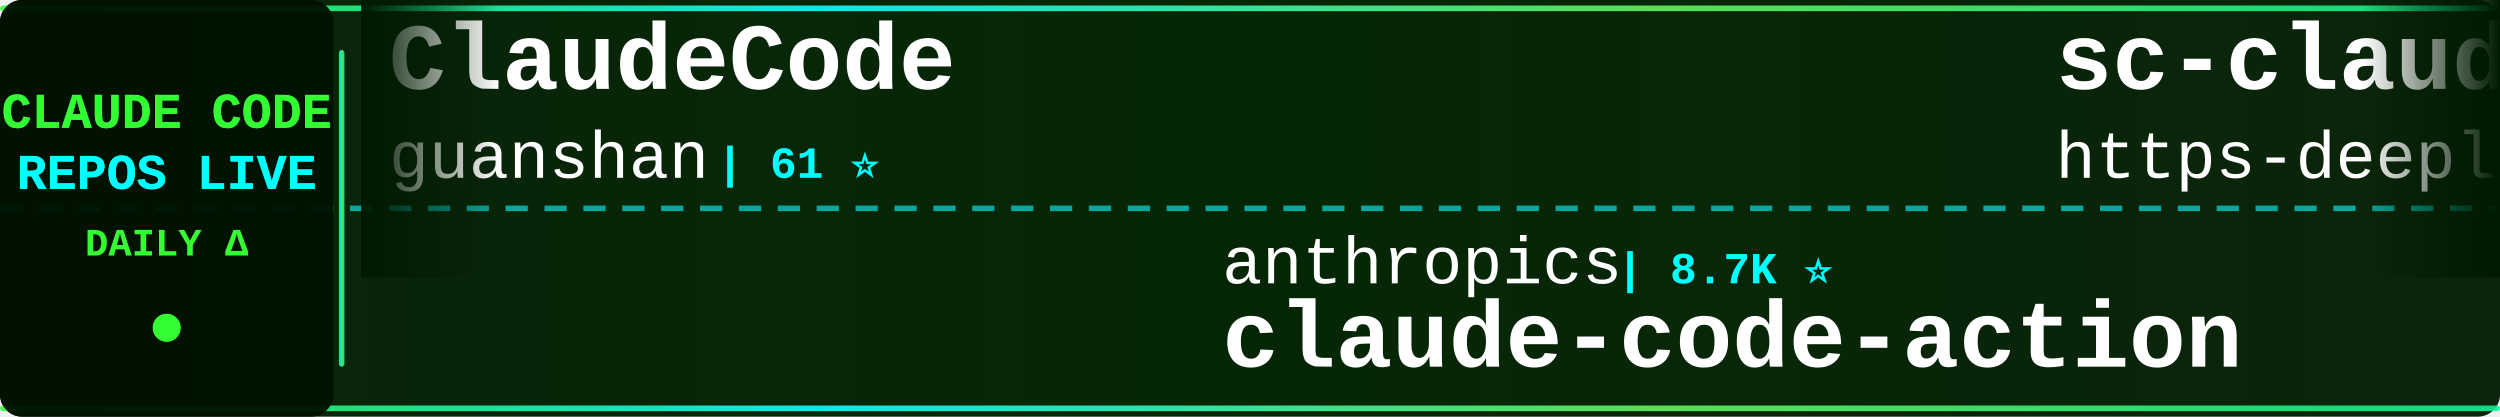
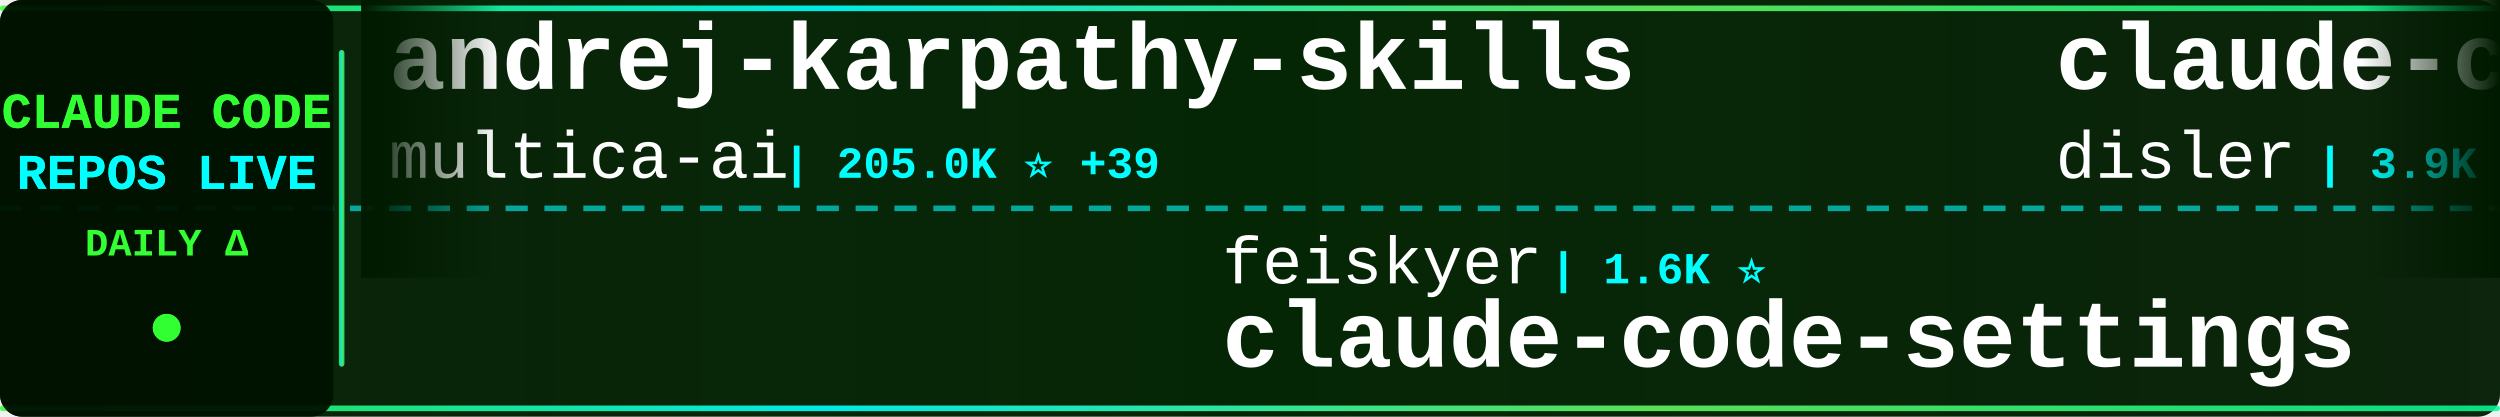
<svg xmlns="http://www.w3.org/2000/svg" width="900" height="150">
  <defs>
    <linearGradient id="tickerBg" x1="0%" y1="0%" x2="100%" y2="0%">
      <stop offset="0%" style="stop-color:#001a00;stop-opacity:0.95" />
      <stop offset="50%" style="stop-color:#002200;stop-opacity:0.98" />
      <stop offset="100%" style="stop-color:#001a00;stop-opacity:0.95" />
    </linearGradient>
    <linearGradient id="borderGrad" x1="0%" y1="0%" x2="100%" y2="0%">
      <stop offset="0%" style="stop-color:#33ff33;stop-opacity:0.85">
        <animate attributeName="stop-opacity" values="0.85;1;0.85" dur="2s" repeatCount="indefinite" />
      </stop>
      <stop offset="33%" style="stop-color:#00ffff;stop-opacity:0.9">
        <animate attributeName="stop-opacity" values="0.9;1;0.9" dur="2.2s" repeatCount="indefinite" />
      </stop>
      <stop offset="66%" style="stop-color:#66ff66;stop-opacity:0.85">
        <animate attributeName="stop-opacity" values="0.85;1;0.85" dur="1.8s" repeatCount="indefinite" />
      </stop>
      <stop offset="100%" style="stop-color:#00ff99;stop-opacity:0.85">
        <animate attributeName="stop-opacity" values="0.85;1;0.85" dur="2s" repeatCount="indefinite" />
      </stop>
    </linearGradient>
    <filter id="textGlow">
      <feGaussianBlur stdDeviation="0.1" result="coloredBlur" />
      <feMerge>
        <feMergeNode in="coloredBlur" />
        <feMergeNode in="SourceGraphic" />
      </feMerge>
    </filter>
    <filter id="metricGlow">
      <feGaussianBlur stdDeviation="0.2" result="coloredBlur" />
      <feMerge>
        <feMergeNode in="coloredBlur" />
        <feMergeNode in="SourceGraphic" />
      </feMerge>
    </filter>
    <linearGradient id="leftFade" x1="0%" y1="0%" x2="100%" y2="0%">
      <stop offset="0%" style="stop-color:#001a00;stop-opacity:1" />
      <stop offset="100%" style="stop-color:#001a00;stop-opacity:0" />
    </linearGradient>
    <linearGradient id="rightFade" x1="0%" y1="0%" x2="100%" y2="0%">
      <stop offset="0%" style="stop-color:#001a00;stop-opacity:0" />
      <stop offset="100%" style="stop-color:#001a00;stop-opacity:1" />
    </linearGradient>
  </defs>
  <rect width="900" height="150" fill="url(#tickerBg)" rx="8" />
  <rect x="0" y="2" width="900" height="2" fill="url(#borderGrad)" rx="1" />
  <rect x="0" y="146" width="900" height="2" fill="url(#borderGrad)" rx="1" />
  <line x1="0" y1="75" x2="900" y2="75" stroke="#00ffff" stroke-width="2" stroke-dasharray="8 6" opacity="0.6" />
  <rect x="0" y="0" width="120" height="150" fill="#001100" opacity="0.95" rx="8" />
  <text x="60" y="46" font-family="'Courier New', monospace" font-size="18" font-weight="bold" fill="#33ff33" text-anchor="middle" filter="url(#textGlow)">
    CLAUDE CODE
  </text>
  <text x="60" y="68" font-family="'Courier New', monospace" font-size="18" font-weight="bold" fill="#00ffff" text-anchor="middle" filter="url(#textGlow)">
    REPOS LIVE
  </text>
  <text x="60" y="92" font-family="'Courier New', monospace" font-size="14" font-weight="bold" fill="#33ff33" text-anchor="middle">
    DAILY Δ
  </text>
  <circle cx="60" cy="118" r="5" fill="#33ff33" filter="url(#metricGlow)">
    <animate attributeName="r" values="4;6;4" dur="1.5s" repeatCount="indefinite" />
    <animate attributeName="opacity" values="0.6;1;0.6" dur="1.5s" repeatCount="indefinite" />
  </circle>
  <rect x="122" y="18" width="2" height="114" fill="url(#borderGrad)" rx="1" />
  <clipPath id="tickerClip">
    <rect x="130" y="0" width="770" height="150" />
  </clipPath>
  <g clip-path="url(#tickerClip)">
    <g id="tickerItems">
      <animateTransform attributeName="transform" attributeType="XML" type="translate" from="0 0" to="-3000 0" dur="54s" repeatCount="indefinite" />
      <g transform="translate(0, 0)">
-         <text x="140" y="32" font-family="'Courier New', monospace" font-size="34" font-weight="bold" fill="#ffffff">ClaudeCode</text>
-         <text x="140" y="64" font-family="'Courier New', monospace" font-size="24" font-weight="normal" fill="#ffffff" opacity="1.0">guanshan</text>
-         <text x="258" y="64" font-family="'Courier New', monospace" font-size="16" font-weight="bold" fill="#00ffff"> | 61 ⭐</text>
+         <text x="140" y="32" font-family="'Courier New', monospace" font-size="34" font-weight="bold" fill="#ffffff">andrej-karpathy-skills</text>
+         <text x="140" y="64" font-family="'Courier New', monospace" font-size="24" font-weight="normal" fill="#ffffff" opacity="1.0">multica-ai</text>
+         <text x="282" y="64" font-family="'Courier New', monospace" font-size="16" font-weight="bold" fill="#00ffff"> | 205.0K ⭐ +39</text>
      </g>
      <g transform="translate(300, 0)">
-         <text x="140" y="102" font-family="'Courier New', monospace" font-size="24" font-weight="normal" fill="#ffffff" opacity="1.0">anthropics</text>
-         <text x="282" y="102" font-family="'Courier New', monospace" font-size="16" font-weight="bold" fill="#00ffff"> | 8.7K ⭐</text>
-         <text x="140" y="132" font-family="'Courier New', monospace" font-size="34" font-weight="bold" fill="#ffffff">claude-code-action</text>
+         <text x="140" y="102" font-family="'Courier New', monospace" font-size="24" font-weight="normal" fill="#ffffff" opacity="1.0">feiskyer</text>
+         <text x="258" y="102" font-family="'Courier New', monospace" font-size="16" font-weight="bold" fill="#00ffff"> | 1.6K ⭐</text>
+         <text x="140" y="132" font-family="'Courier New', monospace" font-size="34" font-weight="bold" fill="#ffffff">claude-code-settings</text>
      </g>
      <g transform="translate(600, 0)">
-         <text x="140" y="32" font-family="'Courier New', monospace" font-size="34" font-weight="bold" fill="#ffffff">sc-claude-code-files</text>
-         <text x="140" y="64" font-family="'Courier New', monospace" font-size="24" font-weight="normal" fill="#ffffff" opacity="1.0">https-deeplearning-ai</text>
-         <text x="414" y="64" font-family="'Courier New', monospace" font-size="16" font-weight="bold" fill="#00ffff"> | 544 ⭐</text>
+         <text x="140" y="32" font-family="'Courier New', monospace" font-size="34" font-weight="bold" fill="#ffffff">claude-code-hooks-master...</text>
+         <text x="140" y="64" font-family="'Courier New', monospace" font-size="24" font-weight="normal" fill="#ffffff" opacity="1.0">disler</text>
+         <text x="234" y="64" font-family="'Courier New', monospace" font-size="16" font-weight="bold" fill="#00ffff"> | 3.9K ⭐</text>
      </g>
      <g transform="translate(900, 0)">
-         <text x="140" y="102" font-family="'Courier New', monospace" font-size="24" font-weight="normal" fill="#ffffff" opacity="1.0">darcyegb</text>
-         <text x="258" y="102" font-family="'Courier New', monospace" font-size="16" font-weight="bold" fill="#00ffff"> | 760 ⭐</text>
-         <text x="140" y="132" font-family="'Courier New', monospace" font-size="34" font-weight="bold" fill="#ffffff">ClaudeCodeAgents</text>
+         <text x="140" y="102" font-family="'Courier New', monospace" font-size="24" font-weight="normal" fill="#ffffff" opacity="1.0">Cranot</text>
+         <text x="234" y="102" font-family="'Courier New', monospace" font-size="16" font-weight="bold" fill="#00ffff"> | 2.9K ⭐ +1</text>
+         <text x="140" y="132" font-family="'Courier New', monospace" font-size="34" font-weight="bold" fill="#ffffff">claude-code-guide</text>
      </g>
      <g transform="translate(1200, 0)">
-         <text x="140" y="32" font-family="'Courier New', monospace" font-size="34" font-weight="bold" fill="#ffffff">claude-code-video-toolki...</text>
-         <text x="140" y="64" font-family="'Courier New', monospace" font-size="24" font-weight="normal" fill="#ffffff" opacity="1.0">digitalsamba</text>
-         <text x="306" y="64" font-family="'Courier New', monospace" font-size="16" font-weight="bold" fill="#00ffff"> | 2.0K ⭐ +1</text>
-       </g>
-       <g transform="translate(1500, 0)">
-         <text x="140" y="102" font-family="'Courier New', monospace" font-size="24" font-weight="normal" fill="#ffffff" opacity="1.0">shareAI-lab</text>
-         <text x="294" y="102" font-family="'Courier New', monospace" font-size="16" font-weight="bold" fill="#00ffff"> | 74.9K ⭐ +6</text>
-         <text x="140" y="132" font-family="'Courier New', monospace" font-size="34" font-weight="bold" fill="#ffffff">learn-claude-code</text>
-       </g>
-       <g transform="translate(1800, 0)">
        <text x="140" y="32" font-family="'Courier New', monospace" font-size="34" font-weight="bold" fill="#ffffff">claude-code-spec-workflo...</text>
        <text x="140" y="64" font-family="'Courier New', monospace" font-size="24" font-weight="normal" fill="#ffffff" opacity="1.0">Pimzino</text>
        <text x="246" y="64" font-family="'Courier New', monospace" font-size="16" font-weight="bold" fill="#00ffff"> | 3.8K ⭐</text>
      </g>
+       <g transform="translate(1500, 0)">
+         <text x="140" y="102" font-family="'Courier New', monospace" font-size="24" font-weight="normal" fill="#ffffff" opacity="1.0">AprilNEA</text>
+         <text x="258" y="102" font-family="'Courier New', monospace" font-size="16" font-weight="bold" fill="#00ffff"> | 391 ⭐</text>
+         <text x="140" y="132" font-family="'Courier New', monospace" font-size="34" font-weight="bold" fill="#ffffff">claude-code-source</text>
+       </g>
+       <g transform="translate(1800, 0)">
+         <text x="140" y="32" font-family="'Courier New', monospace" font-size="34" font-weight="bold" fill="#ffffff">claude-code-security-rev...</text>
+         <text x="140" y="64" font-family="'Courier New', monospace" font-size="24" font-weight="normal" fill="#ffffff" opacity="1.0">anthropics</text>
+         <text x="282" y="64" font-family="'Courier New', monospace" font-size="16" font-weight="bold" fill="#00ffff"> | 6.0K ⭐</text>
+       </g>
      <g transform="translate(2100, 0)">
-         <text x="140" y="102" font-family="'Courier New', monospace" font-size="24" font-weight="normal" fill="#ffffff" opacity="1.0">oboard</text>
-         <text x="234" y="102" font-family="'Courier New', monospace" font-size="16" font-weight="bold" fill="#00ffff"> | 3.3K ⭐</text>
-         <text x="140" y="132" font-family="'Courier New', monospace" font-size="34" font-weight="bold" fill="#ffffff">claude-code-rev</text>
+         <text x="140" y="102" font-family="'Courier New', monospace" font-size="24" font-weight="normal" fill="#ffffff" opacity="1.0">simonw</text>
+         <text x="234" y="102" font-family="'Courier New', monospace" font-size="16" font-weight="bold" fill="#00ffff"> | 1.7K ⭐</text>
+         <text x="140" y="132" font-family="'Courier New', monospace" font-size="34" font-weight="bold" fill="#ffffff">claude-code-transcripts</text>
      </g>
      <g transform="translate(2400, 0)">
-         <text x="140" y="32" font-family="'Courier New', monospace" font-size="34" font-weight="bold" fill="#ffffff">claude-code-source</text>
-         <text x="140" y="64" font-family="'Courier New', monospace" font-size="24" font-weight="normal" fill="#ffffff" opacity="1.0">AprilNEA</text>
-         <text x="258" y="64" font-family="'Courier New', monospace" font-size="16" font-weight="bold" fill="#00ffff"> | 391 ⭐</text>
+         <text x="140" y="32" font-family="'Courier New', monospace" font-size="34" font-weight="bold" fill="#ffffff">claude-code-telegram</text>
+         <text x="140" y="64" font-family="'Courier New', monospace" font-size="24" font-weight="normal" fill="#ffffff" opacity="1.0">RichardAtCT</text>
+         <text x="294" y="64" font-family="'Courier New', monospace" font-size="16" font-weight="bold" fill="#00ffff"> | 2.8K ⭐</text>
      </g>
      <g transform="translate(2700, 0)">
-         <text x="140" y="102" font-family="'Courier New', monospace" font-size="24" font-weight="normal" fill="#ffffff" opacity="1.0">Maciek-roboblog</text>
-         <text x="342" y="102" font-family="'Courier New', monospace" font-size="16" font-weight="bold" fill="#00ffff"> | 8.6K ⭐ -1</text>
-         <text x="140" y="132" font-family="'Courier New', monospace" font-size="34" font-weight="bold" fill="#ffffff">Claude-Code-Usage-Monito...</text>
+         <text x="140" y="102" font-family="'Courier New', monospace" font-size="24" font-weight="normal" fill="#ffffff" opacity="1.0">WorldFlowAI</text>
+         <text x="294" y="102" font-family="'Courier New', monospace" font-size="16" font-weight="bold" fill="#00ffff"> | 1.5K ⭐ +1</text>
+         <text x="140" y="132" font-family="'Courier New', monospace" font-size="34" font-weight="bold" fill="#ffffff">everything-claude-code</text>
      </g>
      <g transform="translate(3000, 0)">
-         <text x="140" y="32" font-family="'Courier New', monospace" font-size="34" font-weight="bold" fill="#ffffff">ClaudeCode</text>
-         <text x="140" y="64" font-family="'Courier New', monospace" font-size="24" font-weight="normal" fill="#ffffff" opacity="1.0">guanshan</text>
-         <text x="258" y="64" font-family="'Courier New', monospace" font-size="16" font-weight="bold" fill="#00ffff"> | 61 ⭐</text>
+         <text x="140" y="32" font-family="'Courier New', monospace" font-size="34" font-weight="bold" fill="#ffffff">andrej-karpathy-skills</text>
+         <text x="140" y="64" font-family="'Courier New', monospace" font-size="24" font-weight="normal" fill="#ffffff" opacity="1.0">multica-ai</text>
+         <text x="282" y="64" font-family="'Courier New', monospace" font-size="16" font-weight="bold" fill="#00ffff"> | 205.0K ⭐ +39</text>
      </g>
      <g transform="translate(3300, 0)">
-         <text x="140" y="102" font-family="'Courier New', monospace" font-size="24" font-weight="normal" fill="#ffffff" opacity="1.0">anthropics</text>
-         <text x="282" y="102" font-family="'Courier New', monospace" font-size="16" font-weight="bold" fill="#00ffff"> | 8.7K ⭐</text>
-         <text x="140" y="132" font-family="'Courier New', monospace" font-size="34" font-weight="bold" fill="#ffffff">claude-code-action</text>
+         <text x="140" y="102" font-family="'Courier New', monospace" font-size="24" font-weight="normal" fill="#ffffff" opacity="1.0">feiskyer</text>
+         <text x="258" y="102" font-family="'Courier New', monospace" font-size="16" font-weight="bold" fill="#00ffff"> | 1.6K ⭐</text>
+         <text x="140" y="132" font-family="'Courier New', monospace" font-size="34" font-weight="bold" fill="#ffffff">claude-code-settings</text>
      </g>
      <g transform="translate(3600, 0)">
-         <text x="140" y="32" font-family="'Courier New', monospace" font-size="34" font-weight="bold" fill="#ffffff">sc-claude-code-files</text>
-         <text x="140" y="64" font-family="'Courier New', monospace" font-size="24" font-weight="normal" fill="#ffffff" opacity="1.0">https-deeplearning-ai</text>
-         <text x="414" y="64" font-family="'Courier New', monospace" font-size="16" font-weight="bold" fill="#00ffff"> | 544 ⭐</text>
+         <text x="140" y="32" font-family="'Courier New', monospace" font-size="34" font-weight="bold" fill="#ffffff">claude-code-hooks-master...</text>
+         <text x="140" y="64" font-family="'Courier New', monospace" font-size="24" font-weight="normal" fill="#ffffff" opacity="1.0">disler</text>
+         <text x="234" y="64" font-family="'Courier New', monospace" font-size="16" font-weight="bold" fill="#00ffff"> | 3.9K ⭐</text>
      </g>
      <g transform="translate(3900, 0)">
-         <text x="140" y="102" font-family="'Courier New', monospace" font-size="24" font-weight="normal" fill="#ffffff" opacity="1.0">darcyegb</text>
-         <text x="258" y="102" font-family="'Courier New', monospace" font-size="16" font-weight="bold" fill="#00ffff"> | 760 ⭐</text>
-         <text x="140" y="132" font-family="'Courier New', monospace" font-size="34" font-weight="bold" fill="#ffffff">ClaudeCodeAgents</text>
+         <text x="140" y="102" font-family="'Courier New', monospace" font-size="24" font-weight="normal" fill="#ffffff" opacity="1.0">Cranot</text>
+         <text x="234" y="102" font-family="'Courier New', monospace" font-size="16" font-weight="bold" fill="#00ffff"> | 2.9K ⭐ +1</text>
+         <text x="140" y="132" font-family="'Courier New', monospace" font-size="34" font-weight="bold" fill="#ffffff">claude-code-guide</text>
      </g>
    </g>
  </g>
  <rect x="130" y="0" width="50" height="100" fill="url(#leftFade)" />
  <rect x="850" y="0" width="50" height="100" fill="url(#rightFade)" />
</svg>
